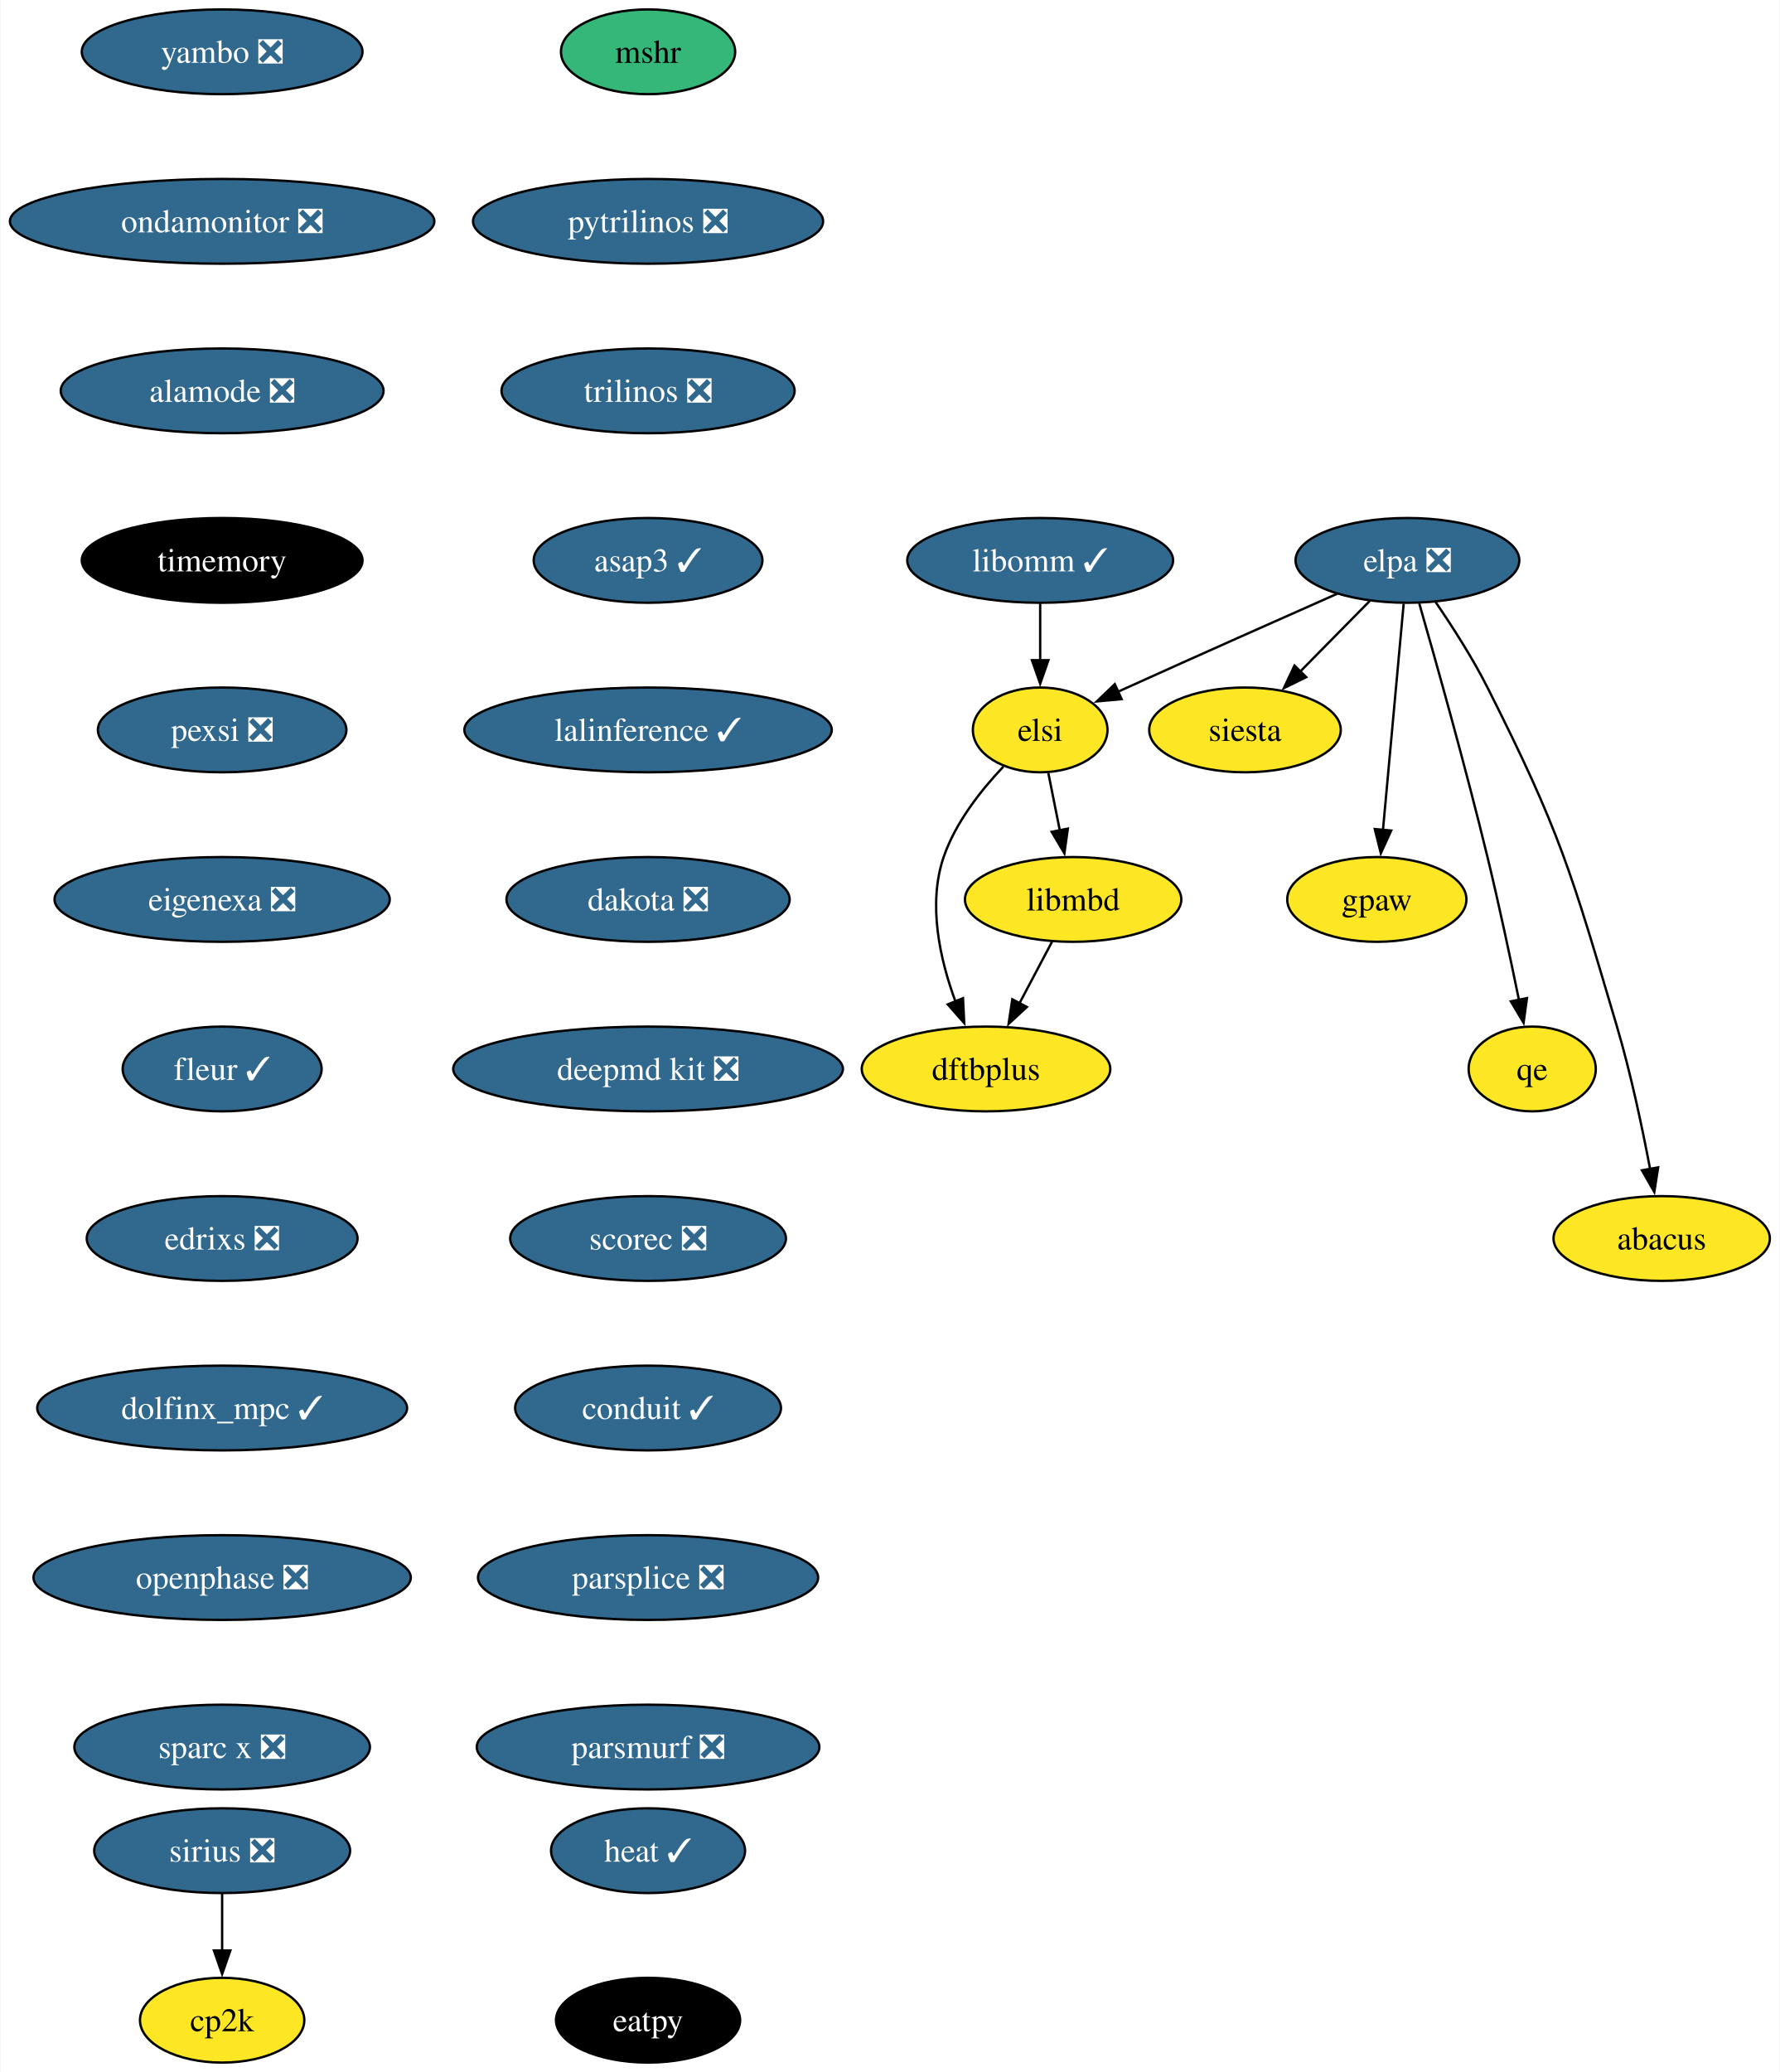
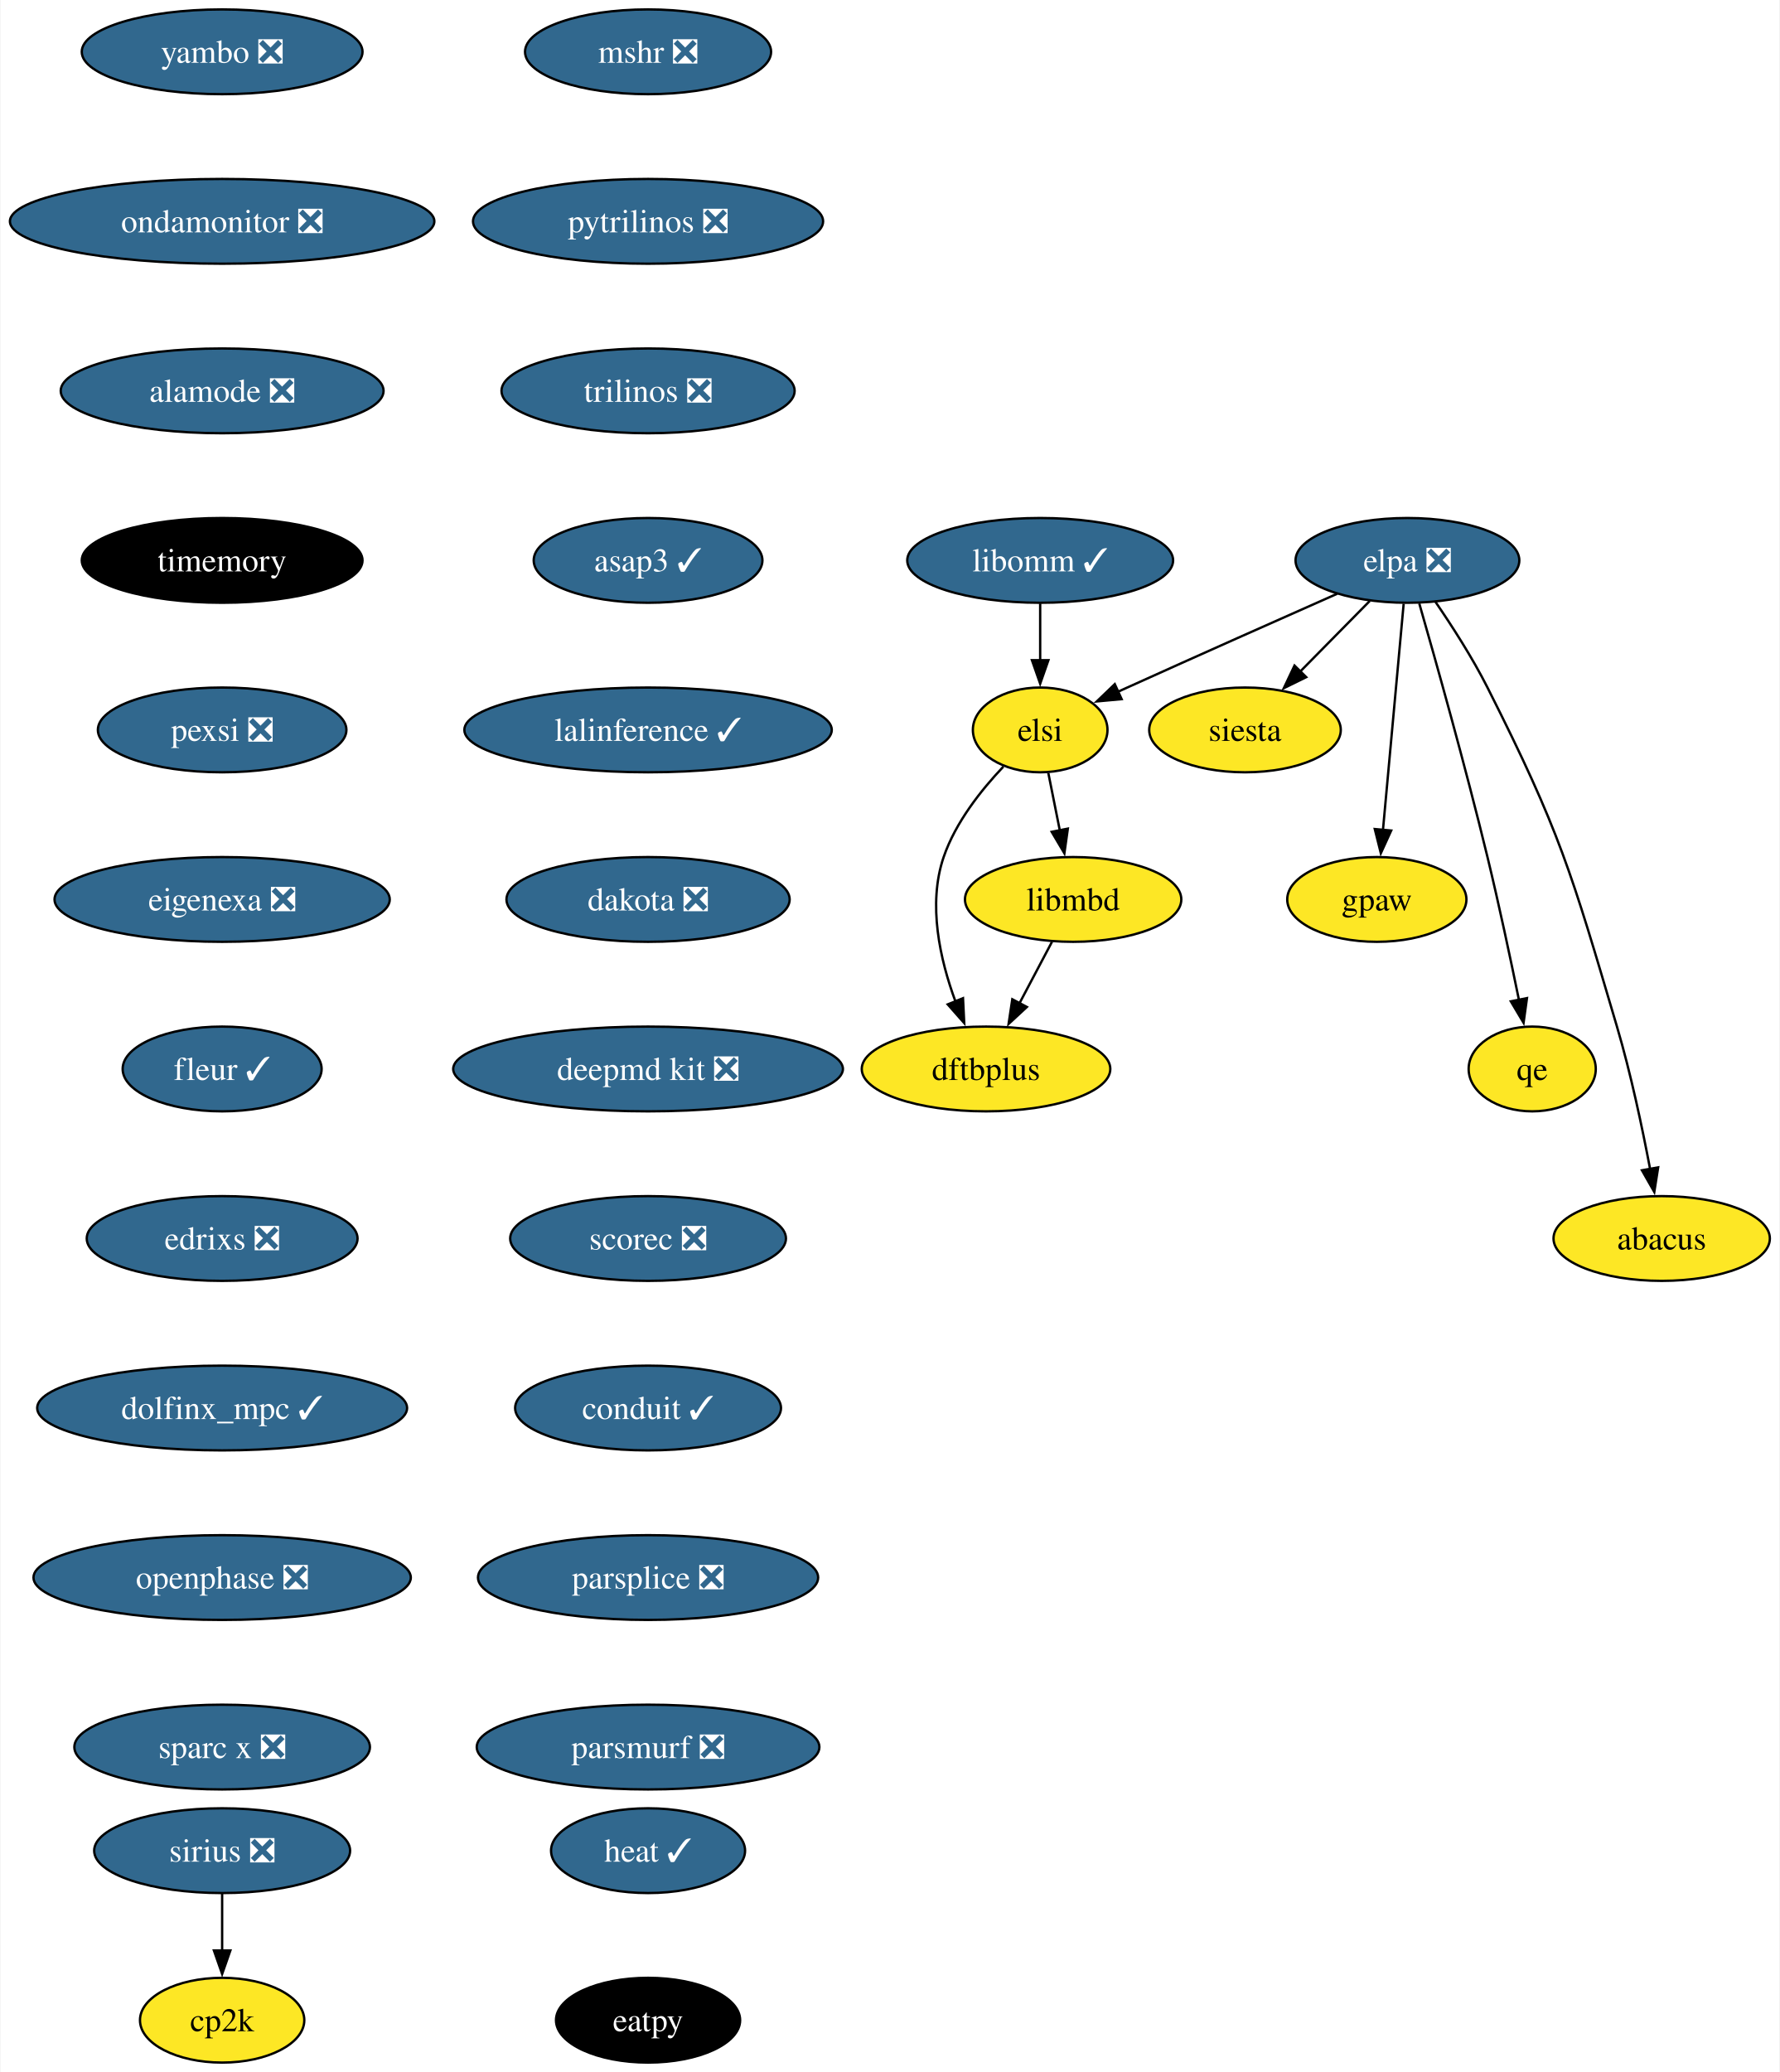
<svg xmlns="http://www.w3.org/2000/svg" xmlns:xlink="http://www.w3.org/1999/xlink" width="756pt" height="880pt" viewBox="0.00 0.00 755.56 880.00">
  <g id="graph0" class="graph" transform="scale(1 1) rotate(0) translate(4 876)">
    <polygon fill="white" stroke="none" points="-4,4 -4,-876 751.56,-876 751.56,4 -4,4" />
    <g id="node1" class="node">
      <g id="a_node1">
-         <a xlink:href="https://github.com/conda-forge/mshr-feedstock" xlink:title="mshr">
-           <ellipse fill="#35b779" stroke="black" cx="271.06" cy="-854" rx="37" ry="18" />
-           <text text-anchor="middle" x="271.06" y="-849.33" font-family="Times,serif" font-size="14.00">mshr</text>
+         <a xlink:href="https://github.com/conda-forge/mshr-feedstock/pull/37" xlink:title="mshr ❎">
+           <ellipse fill="#31688e" stroke="black" cx="271.06" cy="-854" rx="52.26" ry="18" />
+           <text text-anchor="middle" x="271.06" y="-849.33" font-family="Times,serif" font-size="14.00" fill="white">mshr ❎</text>
        </a>
      </g>
    </g>
    <g id="node2" class="node">
      <g id="a_node2">
        <a xlink:href="https://github.com/conda-forge/pytrilinos-feedstock/pull/56" xlink:title="pytrilinos ❎">
          <ellipse fill="#31688e" stroke="black" cx="271.06" cy="-782" rx="74.36" ry="18" />
          <text text-anchor="middle" x="271.06" y="-777.33" font-family="Times,serif" font-size="14.00" fill="white">pytrilinos ❎</text>
        </a>
      </g>
    </g>
    <g id="node3" class="node">
      <g id="a_node3">
        <a xlink:href="https://github.com/conda-forge/trilinos-feedstock/pull/47" xlink:title="trilinos ❎">
          <ellipse fill="#31688e" stroke="black" cx="271.06" cy="-710" rx="62.26" ry="18" />
          <text text-anchor="middle" x="271.06" y="-705.33" font-family="Times,serif" font-size="14.00" fill="white">trilinos ❎</text>
        </a>
      </g>
    </g>
    <g id="node5" class="node">
      <g id="a_node5">
        <a xlink:href="https://github.com/conda-forge/asap3-feedstock/pull/47" xlink:title="asap3 ✓">
          <ellipse fill="#31688e" stroke="black" cx="271.06" cy="-638" rx="48.58" ry="18" />
          <text text-anchor="middle" x="271.06" y="-633.33" font-family="Times,serif" font-size="14.00" fill="white">asap3 ✓</text>
        </a>
      </g>
    </g>
    <g id="node4" class="node">
      <g id="a_node4">
        <a xlink:href="https://github.com/conda-forge/siesta-feedstock" xlink:title="siesta">
          <ellipse fill="#fde725" stroke="black" cx="524.62" cy="-566" rx="40.69" ry="18" />
          <text text-anchor="middle" x="524.62" y="-561.33" font-family="Times,serif" font-size="14.00">siesta</text>
        </a>
      </g>
    </g>
    <g id="node6" class="node">
      <g id="a_node6">
        <a xlink:href="https://github.com/conda-forge/lalinference-feedstock/pull/65" xlink:title="lalinference ✓">
          <ellipse fill="#31688e" stroke="black" cx="271.06" cy="-566" rx="78.04" ry="18" />
          <text text-anchor="middle" x="271.06" y="-561.33" font-family="Times,serif" font-size="14.00" fill="white">lalinference ✓</text>
        </a>
      </g>
    </g>
    <g id="node7" class="node">
      <g id="a_node7">
        <a xlink:href="https://github.com/conda-forge/dakota-feedstock/pull/49" xlink:title="dakota ❎">
          <ellipse fill="#31688e" stroke="black" cx="271.06" cy="-494" rx="60.15" ry="18" />
          <text text-anchor="middle" x="271.06" y="-489.32" font-family="Times,serif" font-size="14.00" fill="white">dakota ❎</text>
        </a>
      </g>
    </g>
    <g id="node9" class="node">
      <g id="a_node9">
        <a xlink:href="https://github.com/conda-forge/deepmd-kit-feedstock/pull/84" xlink:title="deepmd kit ❎">
          <ellipse fill="#31688e" stroke="black" cx="271.06" cy="-422" rx="82.77" ry="18" />
          <text text-anchor="middle" x="271.06" y="-417.32" font-family="Times,serif" font-size="14.00" fill="white">deepmd kit ❎</text>
        </a>
      </g>
    </g>
    <g id="node8" class="node">
      <g id="a_node8">
        <a xlink:href="https://github.com/conda-forge/gpaw-feedstock" xlink:title="gpaw">
          <ellipse fill="#fde725" stroke="black" cx="580.62" cy="-494" rx="38.06" ry="18" />
          <text text-anchor="middle" x="580.62" y="-489.32" font-family="Times,serif" font-size="14.00">gpaw</text>
        </a>
      </g>
    </g>
    <g id="node11" class="node">
      <g id="a_node11">
        <a xlink:href="https://github.com/conda-forge/scorec-feedstock/pull/12" xlink:title="scorec ❎">
          <ellipse fill="#31688e" stroke="black" cx="271.06" cy="-350" rx="58.57" ry="18" />
          <text text-anchor="middle" x="271.06" y="-345.32" font-family="Times,serif" font-size="14.00" fill="white">scorec ❎</text>
        </a>
      </g>
    </g>
    <g id="node10" class="node">
      <g id="a_node10">
        <a xlink:href="https://github.com/conda-forge/cp2k-feedstock" xlink:title="cp2k">
          <ellipse fill="#fde725" stroke="black" cx="90.14" cy="-18" rx="34.9" ry="18" />
          <text text-anchor="middle" x="90.14" y="-13.32" font-family="Times,serif" font-size="14.00">cp2k</text>
        </a>
      </g>
    </g>
    <g id="node12" class="node">
      <g id="a_node12">
        <a xlink:href="https://github.com/conda-forge/conduit-feedstock/pull/46" xlink:title="conduit ✓">
          <ellipse fill="#31688e" stroke="black" cx="271.06" cy="-278" rx="56.47" ry="18" />
          <text text-anchor="middle" x="271.06" y="-273.32" font-family="Times,serif" font-size="14.00" fill="white">conduit ✓</text>
        </a>
      </g>
    </g>
    <g id="node13" class="node">
      <g id="a_node13">
        <a xlink:href="https://github.com/conda-forge/parsplice-feedstock/pull/13" xlink:title="parsplice ❎">
          <ellipse fill="#31688e" stroke="black" cx="271.06" cy="-206" rx="72.25" ry="18" />
          <text text-anchor="middle" x="271.06" y="-201.33" font-family="Times,serif" font-size="14.00" fill="white">parsplice ❎</text>
        </a>
      </g>
    </g>
    <g id="node14" class="node">
      <g id="a_node14">
        <a xlink:href="https://github.com/conda-forge/parsmurf-feedstock/pull/4" xlink:title="parsmurf ❎">
          <ellipse fill="#31688e" stroke="black" cx="271.06" cy="-134" rx="72.78" ry="18" />
          <text text-anchor="middle" x="271.06" y="-129.32" font-family="Times,serif" font-size="14.00" fill="white">parsmurf ❎</text>
        </a>
      </g>
    </g>
    <g id="node15" class="node">
      <g id="a_node15">
        <a xlink:href="https://github.com/conda-forge/qe-feedstock" xlink:title="qe">
          <ellipse fill="#fde725" stroke="black" cx="646.62" cy="-422" rx="27" ry="18" />
          <text text-anchor="middle" x="646.62" y="-417.32" font-family="Times,serif" font-size="14.00">qe</text>
        </a>
      </g>
    </g>
    <g id="node16" class="node">
      <g id="a_node16">
        <a xlink:href="https://github.com/conda-forge/dftbplus-feedstock" xlink:title="dftbplus">
          <ellipse fill="#fde725" stroke="black" cx="414.62" cy="-422" rx="52.79" ry="18" />
          <text text-anchor="middle" x="414.62" y="-417.32" font-family="Times,serif" font-size="14.00">dftbplus</text>
        </a>
      </g>
    </g>
    <g id="node17" class="node">
      <g id="a_node17">
        <a xlink:href="https://github.com/conda-forge/libmbd-feedstock" xlink:title="libmbd">
          <ellipse fill="#fde725" stroke="black" cx="451.62" cy="-494" rx="45.95" ry="18" />
          <text text-anchor="middle" x="451.62" y="-489.32" font-family="Times,serif" font-size="14.00">libmbd</text>
        </a>
      </g>
    </g>
    <g id="edge11" class="edge">
      <path fill="none" stroke="black" d="M442.66,-476.05C438.48,-468.14 433.4,-458.54 428.72,-449.69" />
      <polygon fill="black" stroke="black" points="431.97,-448.33 424.2,-441.13 425.78,-451.6 431.97,-448.33" />
    </g>
    <g id="node18" class="node">
      <g id="a_node18">
        <a xlink:href="https://github.com/conda-forge/sirius-feedstock/pull/30" xlink:title="sirius ❎">
          <ellipse fill="#31688e" stroke="black" cx="90.14" cy="-90" rx="54.36" ry="18" />
          <text text-anchor="middle" x="90.14" y="-85.33" font-family="Times,serif" font-size="14.00" fill="white">sirius ❎</text>
        </a>
      </g>
    </g>
    <g id="edge12" class="edge">
      <path fill="none" stroke="black" d="M90.14,-71.7C90.14,-64.41 90.14,-55.73 90.14,-47.54" />
      <polygon fill="black" stroke="black" points="93.64,-47.62 90.14,-37.62 86.64,-47.62 93.64,-47.62" />
    </g>
    <g id="node19" class="node">
      <g id="a_node19">
        <a xlink:href="https://github.com/conda-forge/yambo-feedstock/pull/30" xlink:title="yambo ❎">
          <ellipse fill="#31688e" stroke="black" cx="90.14" cy="-854" rx="59.63" ry="18" />
          <text text-anchor="middle" x="90.14" y="-849.33" font-family="Times,serif" font-size="14.00" fill="white">yambo ❎</text>
        </a>
      </g>
    </g>
    <g id="node20" class="node">
      <g id="a_node20">
        <a xlink:href="https://github.com/conda-forge/ondamonitor-feedstock/pull/12" xlink:title="ondamonitor ❎">
          <ellipse fill="#31688e" stroke="black" cx="90.14" cy="-782" rx="90.14" ry="18" />
          <text text-anchor="middle" x="90.14" y="-777.33" font-family="Times,serif" font-size="14.00" fill="white">ondamonitor ❎</text>
        </a>
      </g>
    </g>
    <g id="node21" class="node">
      <g id="a_node21">
        <a xlink:href="https://github.com/conda-forge/alamode-feedstock/pull/12" xlink:title="alamode ❎">
          <ellipse fill="#31688e" stroke="black" cx="90.14" cy="-710" rx="68.57" ry="18" />
          <text text-anchor="middle" x="90.14" y="-705.33" font-family="Times,serif" font-size="14.00" fill="white">alamode ❎</text>
        </a>
      </g>
    </g>
    <g id="node22" class="node">
      <g id="a_node22">
        <a xlink:href="https://github.com/conda-forge/timemory-feedstock" xlink:title="timemory">
          <ellipse fill="#000000" stroke="black" cx="90.14" cy="-638" rx="59.63" ry="18" />
          <text text-anchor="middle" x="90.14" y="-633.33" font-family="Times,serif" font-size="14.00" fill="white">timemory</text>
        </a>
      </g>
    </g>
    <g id="node23" class="node">
      <g id="a_node23">
        <a xlink:href="https://github.com/conda-forge/pexsi-feedstock/pull/10" xlink:title="pexsi ❎">
          <ellipse fill="#31688e" stroke="black" cx="90.14" cy="-566" rx="52.79" ry="18" />
          <text text-anchor="middle" x="90.14" y="-561.33" font-family="Times,serif" font-size="14.00" fill="white">pexsi ❎</text>
        </a>
      </g>
    </g>
    <g id="node28" class="node">
      <g id="a_node28">
        <a xlink:href="https://github.com/conda-forge/eigenexa-feedstock/pull/3" xlink:title="eigenexa ❎">
          <ellipse fill="#31688e" stroke="black" cx="90.14" cy="-494" rx="71.2" ry="18" />
          <text text-anchor="middle" x="90.14" y="-489.32" font-family="Times,serif" font-size="14.00" fill="white">eigenexa ❎</text>
        </a>
      </g>
    </g>
    <g id="node24" class="node">
      <g id="a_node24">
        <a xlink:href="https://github.com/conda-forge/elpa-feedstock/pull/26" xlink:title="elpa ❎">
          <ellipse fill="#31688e" stroke="black" cx="593.62" cy="-638" rx="47.53" ry="18" />
          <text text-anchor="middle" x="593.62" y="-633.33" font-family="Times,serif" font-size="14.00" fill="white">elpa ❎</text>
        </a>
      </g>
    </g>
    <g id="edge17" class="edge">
      <path fill="none" stroke="black" d="M577.61,-620.76C568.78,-611.8 557.65,-600.51 547.87,-590.59" />
      <polygon fill="black" stroke="black" points="550.63,-588.41 541.12,-583.74 545.65,-593.32 550.63,-588.41" />
    </g>
    <g id="edge18" class="edge">
      <path fill="none" stroke="black" d="M592.02,-619.59C589.83,-595.61 585.85,-552.14 583.22,-523.42" />
      <polygon fill="black" stroke="black" points="586.72,-523.26 582.32,-513.62 579.75,-523.9 586.72,-523.26" />
    </g>
    <g id="edge19" class="edge">
      <path fill="none" stroke="black" d="M598.65,-619.69C605.57,-595.63 618.23,-550.69 627.62,-512 632.52,-491.79 637.4,-468.83 640.99,-451.3" />
      <polygon fill="black" stroke="black" points="644.4,-452.1 642.95,-441.61 637.54,-450.72 644.4,-452.1" />
    </g>
    <g id="node25" class="node">
      <g id="a_node25">
        <a xlink:href="https://github.com/conda-forge/elsi-feedstock" xlink:title="elsi">
          <ellipse fill="#fde725" stroke="black" cx="437.62" cy="-566" rx="28.59" ry="18" />
          <text text-anchor="middle" x="437.62" y="-561.33" font-family="Times,serif" font-size="14.00">elsi</text>
        </a>
      </g>
    </g>
    <g id="edge20" class="edge">
      <path fill="none" stroke="black" d="M563.74,-623.81C539.65,-613.14 504.91,-597.7 474.62,-584 473.31,-583.41 471.98,-582.81 470.64,-582.2" />
      <polygon fill="black" stroke="black" points="472.22,-579.07 461.67,-578.1 469.31,-585.44 472.22,-579.07" />
    </g>
    <g id="node26" class="node">
      <g id="a_node26">
        <a xlink:href="https://github.com/conda-forge/abacus-feedstock" xlink:title="abacus">
          <ellipse fill="#fde725" stroke="black" cx="701.62" cy="-350" rx="45.95" ry="18" />
          <text text-anchor="middle" x="701.62" y="-345.32" font-family="Times,serif" font-size="14.00">abacus</text>
        </a>
      </g>
    </g>
    <g id="edge21" class="edge">
      <path fill="none" stroke="black" d="M605.56,-620.34C612.54,-610.15 621.21,-596.69 627.62,-584 658.5,-522.85 663.19,-505.7 682.62,-440 688.52,-420.06 693.37,-397.09 696.7,-379.49" />
      <polygon fill="black" stroke="black" points="700.12,-380.21 698.48,-369.75 693.24,-378.96 700.12,-380.21" />
    </g>
    <g id="edge22" class="edge">
      <path fill="none" stroke="black" d="M421.99,-550.41C412.65,-540.58 401.66,-526.75 396.62,-512 389.77,-491.96 395.07,-468.44 401.65,-450.62" />
      <polygon fill="black" stroke="black" points="404.84,-452.06 405.36,-441.48 398.35,-449.43 404.84,-452.06" />
    </g>
    <g id="edge23" class="edge">
      <path fill="none" stroke="black" d="M441.08,-547.7C442.55,-540.32 444.31,-531.52 445.97,-523.25" />
      <polygon fill="black" stroke="black" points="449.37,-524.08 447.9,-513.59 442.51,-522.71 449.37,-524.08" />
    </g>
    <g id="node27" class="node">
      <g id="a_node27">
        <a xlink:href="https://github.com/conda-forge/libomm-feedstock/pull/5" xlink:title="libomm ✓">
          <ellipse fill="#31688e" stroke="black" cx="437.62" cy="-638" rx="56.47" ry="18" />
          <text text-anchor="middle" x="437.62" y="-633.33" font-family="Times,serif" font-size="14.00" fill="white">libomm ✓</text>
        </a>
      </g>
    </g>
    <g id="edge24" class="edge">
      <path fill="none" stroke="black" d="M437.62,-619.7C437.62,-612.41 437.62,-603.73 437.62,-595.54" />
      <polygon fill="black" stroke="black" points="441.12,-595.62 437.62,-585.62 434.12,-595.62 441.12,-595.62" />
    </g>
    <g id="node29" class="node">
      <g id="a_node29">
        <a xlink:href="https://github.com/conda-forge/fleur-feedstock/pull/19" xlink:title="fleur ✓">
          <ellipse fill="#31688e" stroke="black" cx="90.14" cy="-422" rx="42.26" ry="18" />
          <text text-anchor="middle" x="90.14" y="-417.32" font-family="Times,serif" font-size="14.00" fill="white">fleur ✓</text>
        </a>
      </g>
    </g>
    <g id="node30" class="node">
      <g id="a_node30">
        <a xlink:href="https://github.com/conda-forge/edrixs-feedstock/pull/14" xlink:title="edrixs ❎">
          <ellipse fill="#31688e" stroke="black" cx="90.14" cy="-350" rx="57.52" ry="18" />
          <text text-anchor="middle" x="90.14" y="-345.32" font-family="Times,serif" font-size="14.00" fill="white">edrixs ❎</text>
        </a>
      </g>
    </g>
    <g id="node31" class="node">
      <g id="a_node31">
        <a xlink:href="https://github.com/conda-forge/dolfinx_mpc-feedstock/pull/18" xlink:title="dolfinx_mpc ✓">
          <ellipse fill="#31688e" stroke="black" cx="90.14" cy="-278" rx="78.57" ry="18" />
          <text text-anchor="middle" x="90.14" y="-273.32" font-family="Times,serif" font-size="14.00" fill="white">dolfinx_mpc ✓</text>
        </a>
      </g>
    </g>
    <g id="node32" class="node">
      <g id="a_node32">
        <a xlink:href="https://github.com/conda-forge/openphase-feedstock/pull/2" xlink:title="openphase ❎">
          <ellipse fill="#31688e" stroke="black" cx="90.14" cy="-206" rx="80.14" ry="18" />
          <text text-anchor="middle" x="90.14" y="-201.33" font-family="Times,serif" font-size="14.00" fill="white">openphase ❎</text>
        </a>
      </g>
    </g>
    <g id="node33" class="node">
      <g id="a_node33">
        <a xlink:href="https://github.com/conda-forge/sparc-x-feedstock/pull/9" xlink:title="sparc x ❎">
          <ellipse fill="#31688e" stroke="black" cx="90.14" cy="-134" rx="62.78" ry="18" />
          <text text-anchor="middle" x="90.14" y="-129.32" font-family="Times,serif" font-size="14.00" fill="white">sparc x ❎</text>
        </a>
      </g>
    </g>
    <g id="node34" class="node">
      <g id="a_node34">
        <a xlink:href="https://github.com/conda-forge/heat-feedstock/pull/20" xlink:title="heat ✓">
          <ellipse fill="#31688e" stroke="black" cx="271.06" cy="-90" rx="41.21" ry="18" />
          <text text-anchor="middle" x="271.06" y="-85.33" font-family="Times,serif" font-size="14.00" fill="white">heat ✓</text>
        </a>
      </g>
    </g>
    <g id="node35" class="node">
      <g id="a_node35">
        <a xlink:href="https://github.com/conda-forge/eatpy-feedstock" xlink:title="eatpy">
          <ellipse fill="#000000" stroke="black" cx="271.06" cy="-18" rx="39.11" ry="18" />
          <text text-anchor="middle" x="271.06" y="-13.32" font-family="Times,serif" font-size="14.00" fill="white">eatpy</text>
        </a>
      </g>
    </g>
  </g>
</svg>
